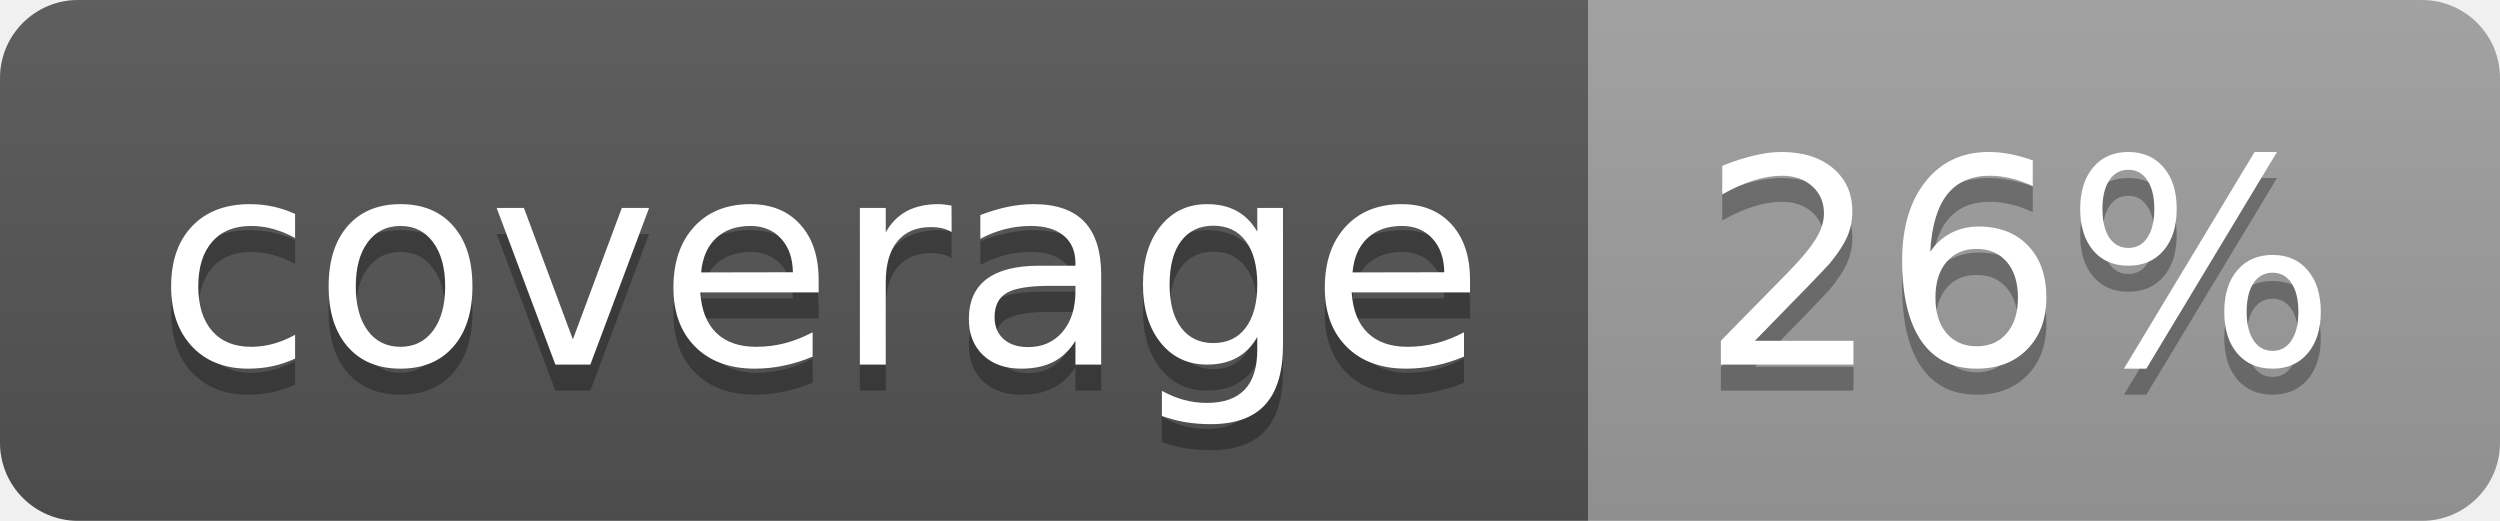
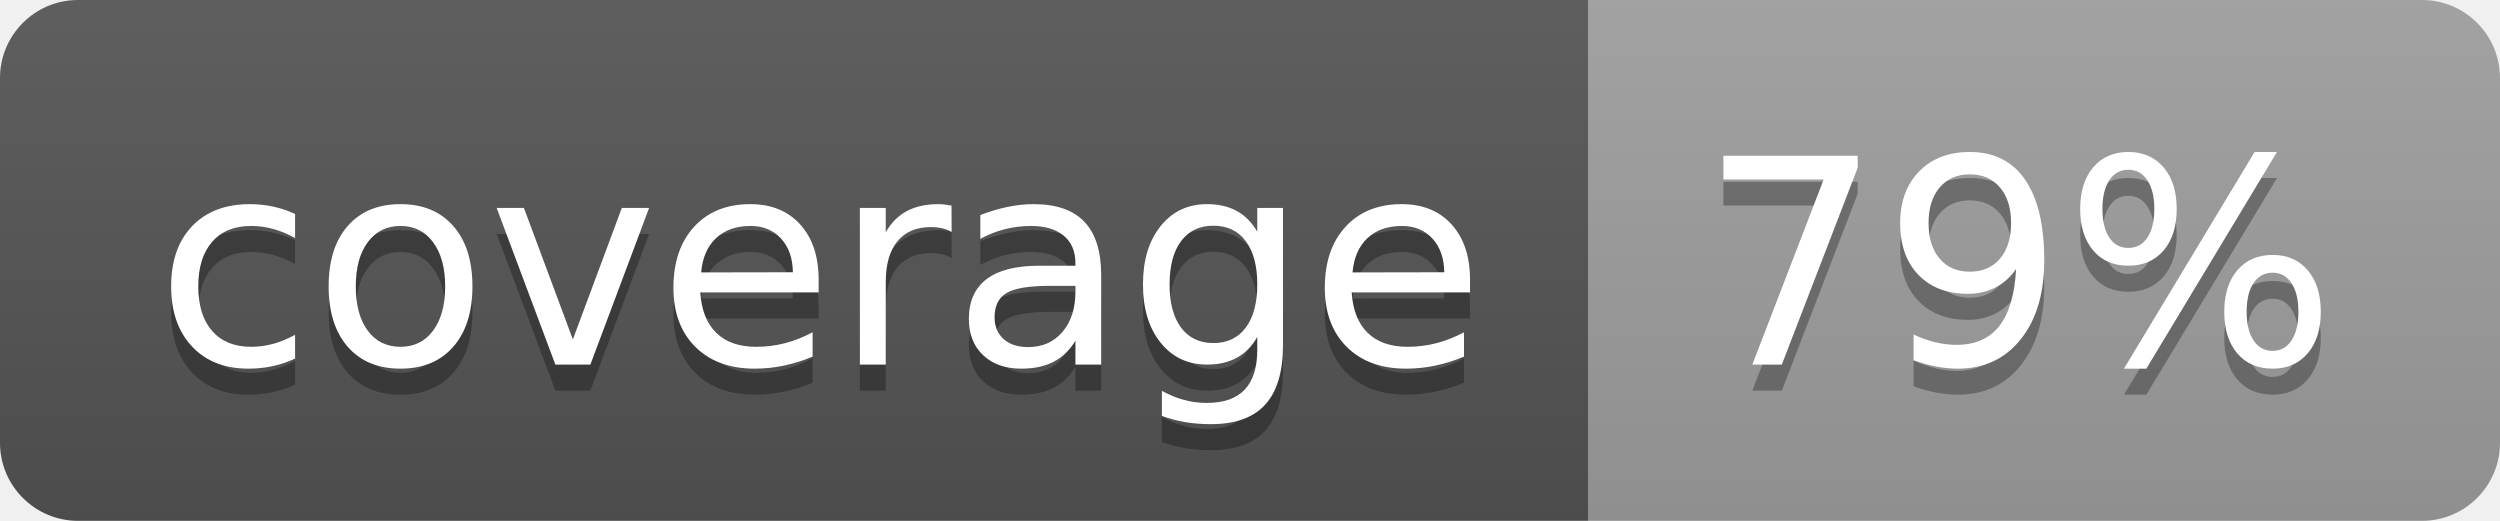
<svg xmlns="http://www.w3.org/2000/svg" width="96" height="20">
  <linearGradient id="b" x2="0" y2="100%">
    <stop offset="0" stop-color="#bbb" stop-opacity=".1" />
    <stop offset="1" stop-opacity=".1" />
  </linearGradient>
  <clipPath id="a">
    <rect width="96" height="20" rx="3" fill="#fff" />
  </clipPath>
  <g clip-path="url(#a)">
    <path fill="#555" d="M0 0h61v20H0z" />
    <path fill="#9F9F9F" d="M61 0h35v20H61z" />
    <path fill="url(#b)" d="M0 0h96v20H0z" />
  </g>
  <g fill="#fff" text-anchor="middle" font-family="DejaVu Sans,Verdana,Geneva,sans-serif" font-size="110">
    <text x="315" y="150" fill="#010101" fill-opacity=".3" transform="scale(.1)" textLength="510">coverage</text>
    <text x="315" y="140" transform="scale(.1)" textLength="510">coverage</text>
-     <text x="775" y="150" fill="#010101" fill-opacity=".3" transform="scale(.1)" textLength="250">26%</text>
-     <text x="775" y="140" transform="scale(.1)" textLength="250">26%</text>
+     <text x="775" y="150" fill="#010101" fill-opacity=".3" transform="scale(.1)" textLength="250">79%</text>
+     <text x="775" y="140" transform="scale(.1)" textLength="250">79%</text>
  </g>
</svg>
